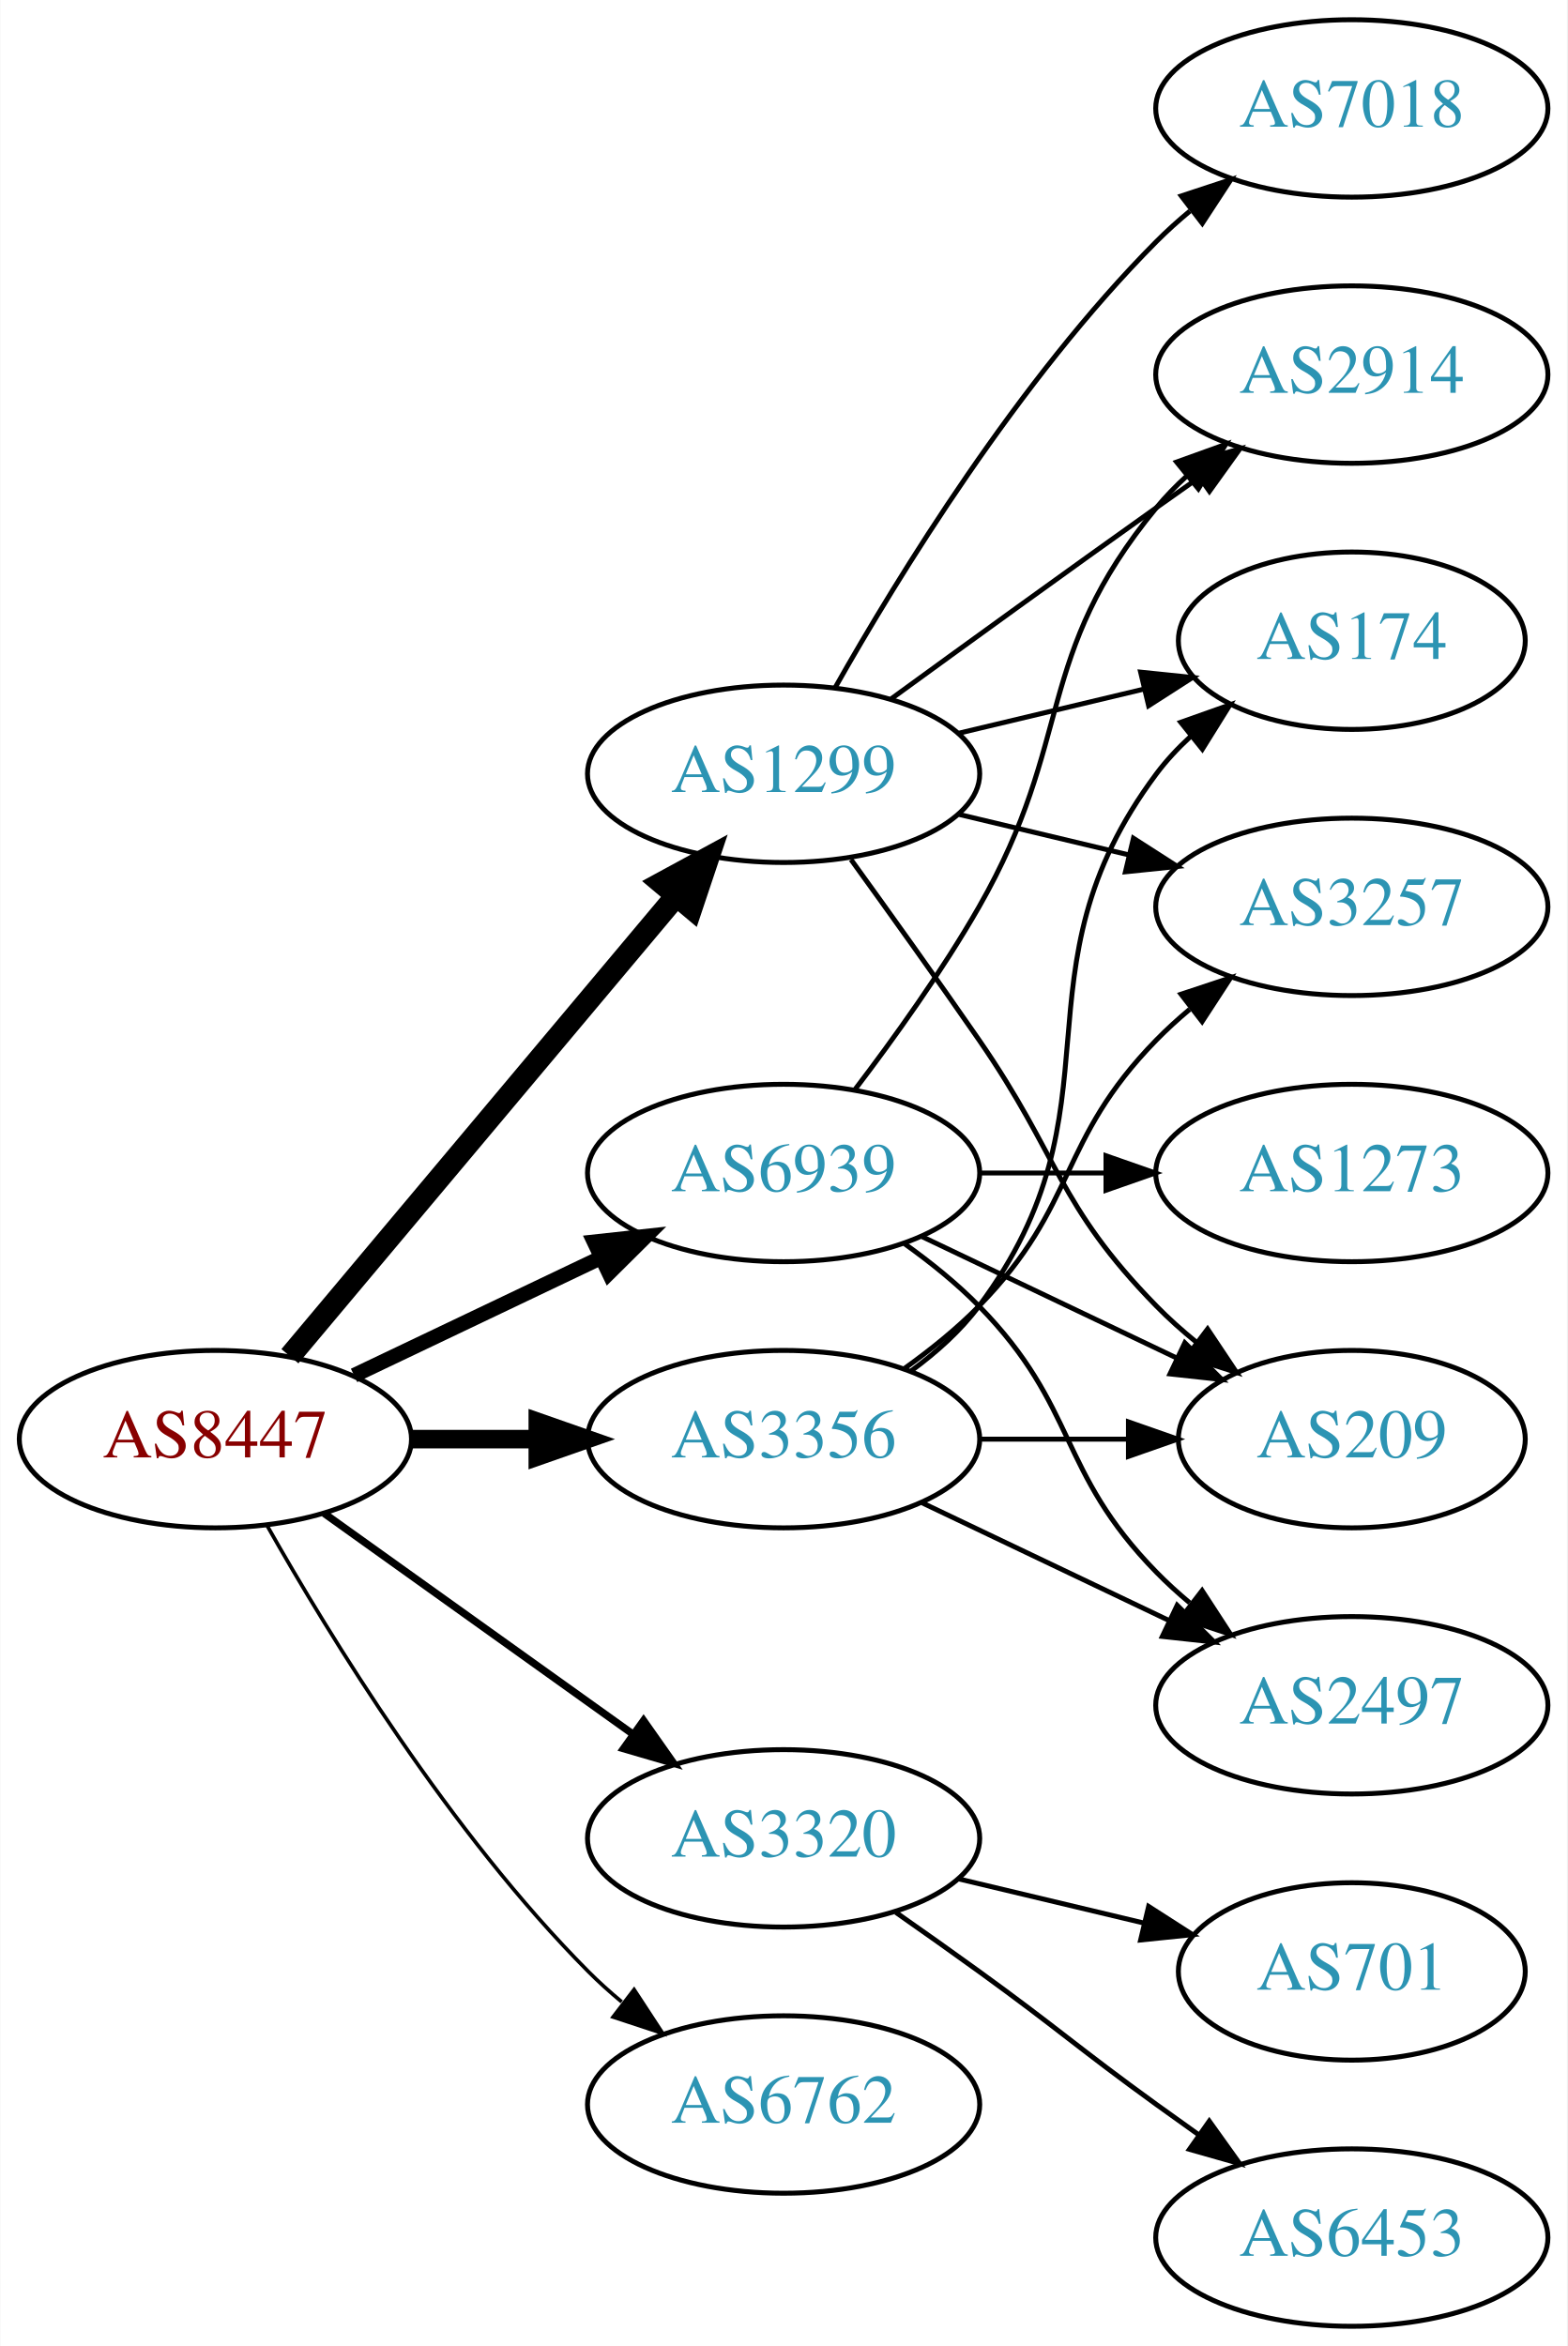
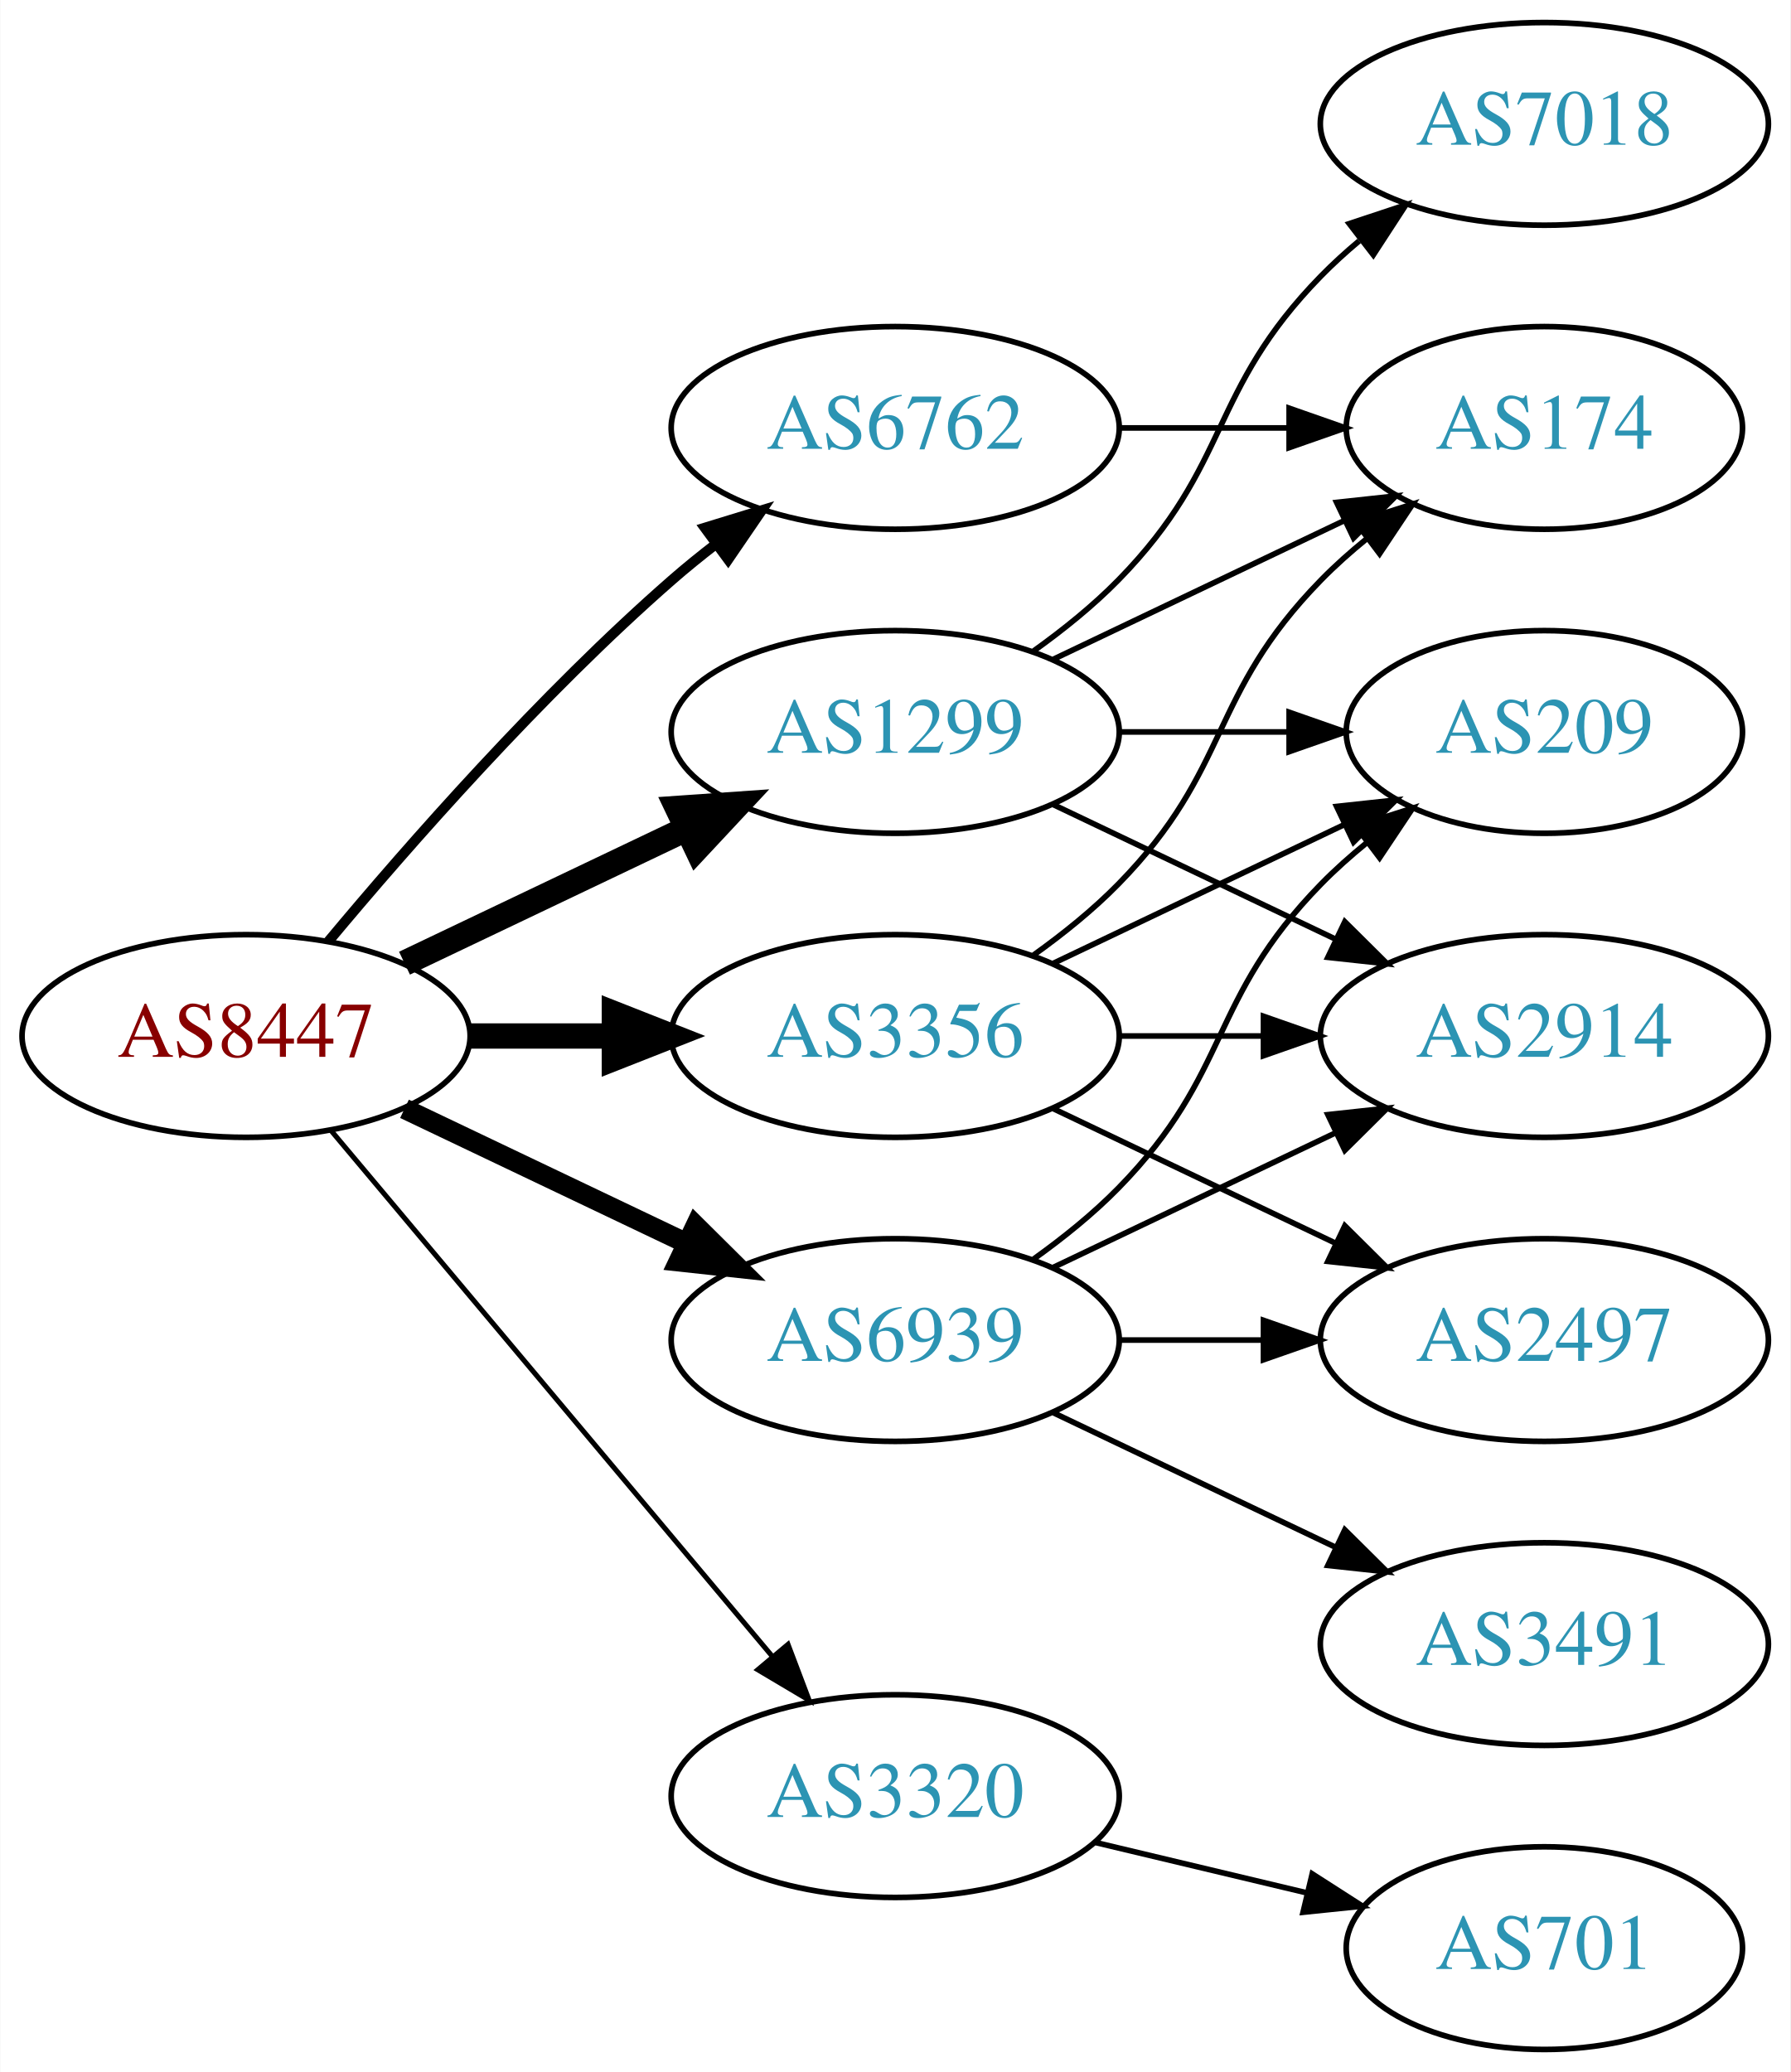
- <svg xmlns="http://www.w3.org/2000/svg" xmlns:xlink="http://www.w3.org/1999/xlink" width="318pt" height="476pt" viewBox="0.00 0.00 317.88 476.00">
-   <g id="graph0" class="graph" transform="scale(1 1) rotate(0) translate(4 472)">
-     <polygon fill="white" stroke="none" points="-4,4 -4,-472 313.879,-472 313.879,4 -4,4" />
+ <svg xmlns="http://www.w3.org/2000/svg" xmlns:xlink="http://www.w3.org/1999/xlink" width="318pt" height="368pt" viewBox="0.00 0.00 317.88 368.00">
+   <g id="graph0" class="graph" transform="scale(1 1) rotate(0) translate(4 364)">
+     <polygon fill="white" stroke="none" points="-4,4 -4,-364 313.879,-364 313.879,4 -4,4" />
    <g id="node1" class="node">
      <g id="a_node1">
        <a xlink:href="/asn/8447" xlink:title="AS8447 ~ A1 Telekom Austria AG [AT]">
          <ellipse fill="#ffffff" stroke="black" cx="39.647" cy="-180" rx="39.794" ry="18" />
          <text text-anchor="middle" x="39.647" y="-176.3" font-family="Times,serif" font-size="14.00" fill="#880000">AS8447</text>
        </a>
      </g>
    </g>
    <g id="node2" class="node">
      <g id="a_node2">
        <a xlink:href="/asn/1299" xlink:title="AS1299 ~ Telia Carrier [EU]">
-           <ellipse fill="#ffffff" stroke="black" cx="154.939" cy="-315" rx="39.794" ry="18" />
-           <text text-anchor="middle" x="154.939" y="-311.3" font-family="Times,serif" font-size="14.00" fill="#2c94b3">AS1299</text>
+           <ellipse fill="#ffffff" stroke="black" cx="154.939" cy="-234" rx="39.794" ry="18" />
+           <text text-anchor="middle" x="154.939" y="-230.3" font-family="Times,serif" font-size="14.00" fill="#2c94b3">AS1299</text>
        </a>
      </g>
    </g>
    <g id="edge1" class="edge">
-       <path fill="none" stroke="black" stroke-width="4.5" d="M54.766,-196.825C74.441,-220.269 110.245,-262.934 133.023,-290.076" />
-       <polygon fill="black" stroke="black" stroke-width="4.5" points="130.197,-292.834 139.642,-297.963 136.23,-287.772 130.197,-292.834" />
+       <path fill="none" stroke="black" stroke-width="4.5" d="M67.783,-192.934C82.777,-200.081 101.598,-209.052 117.821,-216.785" />
+       <polygon fill="black" stroke="black" stroke-width="4.5" points="116.303,-220.423 127.024,-221.171 119.692,-213.314 116.303,-220.423" />
    </g>
    <g id="node3" class="node">
      <g id="a_node3">
        <a xlink:href="/asn/3320" xlink:title="AS3320 ~ DTAG [DE]">
-           <ellipse fill="#ffffff" stroke="black" cx="154.939" cy="-99" rx="39.794" ry="18" />
-           <text text-anchor="middle" x="154.939" y="-95.3" font-family="Times,serif" font-size="14.00" fill="#2c94b3">AS3320</text>
+           <ellipse fill="#ffffff" stroke="black" cx="154.939" cy="-45" rx="39.794" ry="18" />
+           <text text-anchor="middle" x="154.939" y="-41.3" font-family="Times,serif" font-size="14.00" fill="#2c94b3">AS3320</text>
        </a>
      </g>
    </g>
    <g id="edge2" class="edge">
-       <path fill="none" stroke="black" stroke-width="1.5" d="M61.691,-164.954C79.305,-152.361 104.643,-134.245 124.309,-120.184" />
-       <polygon fill="black" stroke="black" stroke-width="1.5" points="126.525,-122.903 132.624,-114.24 122.453,-117.209 126.525,-122.903" />
+       <path fill="none" stroke="black" stroke-width="0.9" d="M54.766,-163.175C74.441,-139.731 110.245,-97.067 133.023,-69.924" />
+       <polygon fill="black" stroke="black" stroke-width="0.9" points="135.895,-71.947 139.642,-62.037 130.533,-67.447 135.895,-71.947" />
    </g>
    <g id="node4" class="node">
      <g id="a_node4">
        <a xlink:href="/asn/3356" xlink:title="AS3356 ~ Level 3 Parent, LLC [US]">
          <ellipse fill="#ffffff" stroke="black" cx="154.939" cy="-180" rx="39.794" ry="18" />
          <text text-anchor="middle" x="154.939" y="-176.3" font-family="Times,serif" font-size="14.00" fill="#2c94b3">AS3356</text>
        </a>
      </g>
    </g>
    <g id="edge3" class="edge">
-       <path fill="none" stroke="black" stroke-width="3.75" d="M79.319,-180C87.522,-180 96.286,-180 104.818,-180" />
-       <polygon fill="black" stroke="black" stroke-width="3.75" points="105.057,-183.5 115.057,-180 105.057,-176.5 105.057,-183.5" />
+       <path fill="none" stroke="black" stroke-width="4.5" d="M79.319,-180C87.522,-180 96.286,-180 104.818,-180" />
+       <polygon fill="black" stroke="black" stroke-width="4.5" points="105.057,-183.938 115.057,-180 105.057,-176.063 105.057,-183.938" />
    </g>
    <g id="node5" class="node">
      <g id="a_node5">
        <a xlink:href="/asn/6762" xlink:title="AS6762 ~ TELECOM ITALIA SPARKLE S.p.A. [IT]">
-           <ellipse fill="#ffffff" stroke="black" cx="154.939" cy="-45" rx="39.794" ry="18" />
-           <text text-anchor="middle" x="154.939" y="-41.3" font-family="Times,serif" font-size="14.00" fill="#2c94b3">AS6762</text>
+           <ellipse fill="#ffffff" stroke="black" cx="154.939" cy="-288" rx="39.794" ry="18" />
+           <text text-anchor="middle" x="154.939" y="-284.3" font-family="Times,serif" font-size="14.00" fill="#2c94b3">AS6762</text>
        </a>
      </g>
    </g>
    <g id="edge4" class="edge">
-       <path fill="none" stroke="black" stroke-width="0.75" d="M50.106,-162.51C62.888,-139.904 87.32,-100.114 115.293,-72 117.404,-69.879 119.7,-67.812 122.085,-65.829" />
-       <polygon fill="black" stroke="black" stroke-width="0.75" points="124.601,-68.31 130.401,-59.444 120.338,-62.758 124.601,-68.31" />
+       <path fill="none" stroke="black" stroke-width="1.8" d="M54.276,-196.817C68.559,-213.929 92.106,-240.745 115.293,-261 117.759,-263.154 120.397,-265.294 123.095,-267.372" />
+       <polygon fill="black" stroke="black" stroke-width="1.8" points="121.12,-270.264 131.249,-273.37 125.268,-264.625 121.12,-270.264" />
    </g>
    <g id="node6" class="node">
      <g id="a_node6">
        <a xlink:href="/asn/6939" xlink:title="AS6939 ~ Hurricane Electric LLC [US]">
-           <ellipse fill="#ffffff" stroke="black" cx="154.939" cy="-234" rx="39.794" ry="18" />
-           <text text-anchor="middle" x="154.939" y="-230.3" font-family="Times,serif" font-size="14.00" fill="#2c94b3">AS6939</text>
+           <ellipse fill="#ffffff" stroke="black" cx="154.939" cy="-126" rx="39.794" ry="18" />
+           <text text-anchor="middle" x="154.939" y="-122.3" font-family="Times,serif" font-size="14.00" fill="#2c94b3">AS6939</text>
        </a>
      </g>
    </g>
    <g id="edge5" class="edge">
-       <path fill="none" stroke="black" stroke-width="3" d="M67.783,-192.934C82.777,-200.081 101.598,-209.052 117.821,-216.785" />
-       <polygon fill="black" stroke="black" stroke-width="3" points="116.491,-220.028 127.024,-221.171 119.503,-213.709 116.491,-220.028" />
+       <path fill="none" stroke="black" stroke-width="3.6" d="M67.783,-167.066C82.777,-159.919 101.598,-150.948 117.821,-143.215" />
+       <polygon fill="black" stroke="black" stroke-width="3.6" points="119.503,-146.291 127.024,-138.829 116.491,-139.972 119.503,-146.291" />
    </g>
    <g id="node7" class="node">
      <g id="a_node7">
-         <a xlink:href="/asn/2914" xlink:title="AS2914 ~ NTT America, Inc. [US]">
-           <ellipse fill="#ffffff" stroke="black" cx="270.232" cy="-396" rx="39.794" ry="18" />
-           <text text-anchor="middle" x="270.232" y="-392.3" font-family="Times,serif" font-size="14.00" fill="#2c94b3">AS2914</text>
+         <a xlink:href="/asn/174" xlink:title="AS174 ~ Cogent Communications [US]">
+           <ellipse fill="#ffffff" stroke="black" cx="270.232" cy="-288" rx="35.194" ry="18" />
+           <text text-anchor="middle" x="270.232" y="-284.3" font-family="Times,serif" font-size="14.00" fill="#2c94b3">AS174</text>
        </a>
      </g>
    </g>
    <g id="edge6" class="edge">
-       <path fill="none" stroke="black" d="M176.788,-330.222C191.722,-341.091 212.335,-356.025 230.586,-369 233.406,-371.005 236.349,-373.085 239.297,-375.159" />
-       <polygon fill="black" stroke="black" points="237.325,-378.05 247.522,-380.926 241.344,-372.319 237.325,-378.05" />
+       <path fill="none" stroke="black" d="M183.076,-246.934C198.508,-254.29 217.993,-263.577 234.528,-271.459" />
+       <polygon fill="black" stroke="black" points="233.337,-274.768 243.87,-275.911 236.349,-268.449 233.337,-274.768" />
    </g>
    <g id="node8" class="node">
      <g id="a_node8">
        <a xlink:href="/asn/7018" xlink:title="AS7018 ~ AT&amp;T Services, Inc. [US]">
-           <ellipse fill="#ffffff" stroke="black" cx="270.232" cy="-450" rx="39.794" ry="18" />
-           <text text-anchor="middle" x="270.232" y="-446.3" font-family="Times,serif" font-size="14.00" fill="#2c94b3">AS7018</text>
+           <ellipse fill="#ffffff" stroke="black" cx="270.232" cy="-342" rx="39.794" ry="18" />
+           <text text-anchor="middle" x="270.232" y="-338.3" font-family="Times,serif" font-size="14.00" fill="#2c94b3">AS7018</text>
        </a>
      </g>
    </g>
    <g id="edge7" class="edge">
-       <path fill="none" stroke="black" d="M165.399,-332.49C178.181,-355.096 202.613,-394.886 230.586,-423 232.697,-425.121 234.993,-427.188 237.378,-429.171" />
-       <polygon fill="black" stroke="black" points="235.631,-432.242 245.694,-435.556 239.894,-426.69 235.631,-432.242" />
+       <path fill="none" stroke="black" d="M179.533,-248.389C184.789,-252.148 190.121,-256.437 194.586,-261 214.758,-281.617 210.413,-294.383 230.586,-315 232.679,-317.139 234.962,-319.218 237.339,-321.21" />
+       <polygon fill="black" stroke="black" points="235.582,-324.275 245.638,-327.611 239.857,-318.732 235.582,-324.275" />
    </g>
    <g id="node9" class="node">
      <g id="a_node9">
-         <a xlink:href="/asn/174" xlink:title="AS174 ~ Cogent Communications [US]">
-           <ellipse fill="#ffffff" stroke="black" cx="270.232" cy="-342" rx="35.194" ry="18" />
-           <text text-anchor="middle" x="270.232" y="-338.3" font-family="Times,serif" font-size="14.00" fill="#2c94b3">AS174</text>
+         <a xlink:href="/asn/2914" xlink:title="AS2914 ~ NTT America, Inc. [US]">
+           <ellipse fill="#ffffff" stroke="black" cx="270.232" cy="-180" rx="39.794" ry="18" />
+           <text text-anchor="middle" x="270.232" y="-176.3" font-family="Times,serif" font-size="14.00" fill="#2c94b3">AS2914</text>
        </a>
      </g>
    </g>
    <g id="edge8" class="edge">
-       <path fill="none" stroke="black" d="M190.547,-323.248C202.341,-326.058 215.646,-329.229 227.913,-332.153" />
-       <polygon fill="black" stroke="black" points="227.379,-335.624 237.918,-334.537 229.002,-328.814 227.379,-335.624" />
+       <path fill="none" stroke="black" d="M183.076,-221.066C198.07,-213.919 216.891,-204.948 233.114,-197.215" />
+       <polygon fill="black" stroke="black" points="234.796,-200.291 242.317,-192.829 231.784,-193.972 234.796,-200.291" />
    </g>
    <g id="node10" class="node">
      <g id="a_node10">
        <a xlink:href="/asn/209" xlink:title="AS209 ~ CenturyLink Communications, LLC [US]">
-           <ellipse fill="#ffffff" stroke="black" cx="270.232" cy="-180" rx="35.194" ry="18" />
-           <text text-anchor="middle" x="270.232" y="-176.3" font-family="Times,serif" font-size="14.00" fill="#2c94b3">AS209</text>
+           <ellipse fill="#ffffff" stroke="black" cx="270.232" cy="-234" rx="35.194" ry="18" />
+           <text text-anchor="middle" x="270.232" y="-230.3" font-family="Times,serif" font-size="14.00" fill="#2c94b3">AS209</text>
        </a>
      </g>
    </g>
    <g id="edge9" class="edge">
-       <path fill="none" stroke="black" d="M168.619,-297.594C176.234,-287.063 186.067,-273.33 194.586,-261 210.982,-237.269 210.413,-227.617 230.586,-207 233.065,-204.466 235.812,-202.017 238.664,-199.696" />
-       <polygon fill="black" stroke="black" points="240.967,-202.343 246.85,-193.532 236.756,-196.752 240.967,-202.343" />
+       <path fill="none" stroke="black" d="M194.612,-234C204.317,-234 214.808,-234 224.771,-234" />
+       <polygon fill="black" stroke="black" points="224.907,-237.5 234.907,-234 224.907,-230.5 224.907,-237.5" />
    </g>
    <g id="node11" class="node">
      <g id="a_node11">
-         <a xlink:href="/asn/3257" xlink:title="AS3257 ~ GTT [DE]">
-           <ellipse fill="#ffffff" stroke="black" cx="270.232" cy="-288" rx="39.794" ry="18" />
-           <text text-anchor="middle" x="270.232" y="-284.3" font-family="Times,serif" font-size="14.00" fill="#2c94b3">AS3257</text>
+         <a xlink:href="/asn/701" xlink:title="AS701 ~ UUNET [US]">
+           <ellipse fill="#ffffff" stroke="black" cx="270.232" cy="-18" rx="35.194" ry="18" />
+           <text text-anchor="middle" x="270.232" y="-14.3" font-family="Times,serif" font-size="14.00" fill="#2c94b3">AS701</text>
        </a>
      </g>
    </g>
    <g id="edge10" class="edge">
-       <path fill="none" stroke="black" d="M190.547,-306.752C201.418,-304.162 213.572,-301.265 225.015,-298.538" />
-       <polygon fill="black" stroke="black" points="225.921,-301.92 234.837,-296.197 224.298,-295.111 225.921,-301.92" />
+       <path fill="none" stroke="black" d="M190.547,-36.752C202.341,-33.941 215.646,-30.771 227.913,-27.847" />
+       <polygon fill="black" stroke="black" points="229.002,-31.186 237.918,-25.463 227.379,-24.377 229.002,-31.186" />
+     </g>
+     <g id="edge13" class="edge">
+       <path fill="none" stroke="black" d="M179.533,-194.389C184.789,-198.148 190.121,-202.437 194.586,-207 214.758,-227.617 210.413,-240.383 230.586,-261 233.065,-263.534 235.812,-265.983 238.664,-268.304" />
+       <polygon fill="black" stroke="black" points="236.756,-271.248 246.85,-274.468 240.967,-265.657 236.756,-271.248" />
+     </g>
+     <g id="edge12" class="edge">
+       <path fill="none" stroke="black" d="M194.612,-180C202.815,-180 211.579,-180 220.111,-180" />
+       <polygon fill="black" stroke="black" points="220.35,-183.5 230.35,-180 220.35,-176.5 220.35,-183.5" />
+     </g>
+     <g id="edge14" class="edge">
+       <path fill="none" stroke="black" d="M183.076,-192.934C198.508,-200.29 217.993,-209.577 234.528,-217.459" />
+       <polygon fill="black" stroke="black" points="233.337,-220.768 243.87,-221.911 236.349,-214.449 233.337,-220.768" />
    </g>
    <g id="node12" class="node">
      <g id="a_node12">
-         <a xlink:href="/asn/6453" xlink:title="AS6453 ~ TATA COMMUNICATIONS (AMERICA) INC [US]">
-           <ellipse fill="#ffffff" stroke="black" cx="270.232" cy="-18" rx="39.794" ry="18" />
-           <text text-anchor="middle" x="270.232" y="-14.3" font-family="Times,serif" font-size="14.00" fill="#2c94b3">AS6453</text>
-         </a>
-       </g>
-     </g>
-     <g id="edge11" class="edge">
-       <path fill="none" stroke="black" d="M177.696,-83.991C183.231,-80.121 189.15,-75.936 194.586,-72 210.786,-60.271 214.386,-56.729 230.586,-45 233.389,-42.971 236.32,-40.875 239.261,-38.791" />
-       <polygon fill="black" stroke="black" points="241.312,-41.627 247.475,-33.009 237.283,-35.903 241.312,-41.627" />
-     </g>
-     <g id="node13" class="node">
-       <g id="a_node13">
-         <a xlink:href="/asn/701" xlink:title="AS701 ~ UUNET [US]">
-           <ellipse fill="#ffffff" stroke="black" cx="270.232" cy="-72" rx="35.194" ry="18" />
-           <text text-anchor="middle" x="270.232" y="-68.3" font-family="Times,serif" font-size="14.00" fill="#2c94b3">AS701</text>
-         </a>
-       </g>
-     </g>
-     <g id="edge12" class="edge">
-       <path fill="none" stroke="black" d="M190.547,-90.752C202.341,-87.942 215.646,-84.771 227.913,-81.847" />
-       <polygon fill="black" stroke="black" points="229.002,-85.186 237.918,-79.463 227.379,-78.376 229.002,-85.186" />
-     </g>
-     <g id="edge15" class="edge">
-       <path fill="none" stroke="black" d="M180.87,-193.882C185.946,-197.611 190.864,-202.016 194.586,-207 224.857,-247.542 200.315,-274.458 230.586,-315 232.594,-317.689 234.95,-320.209 237.491,-322.546" />
-       <polygon fill="black" stroke="black" points="235.519,-325.452 245.506,-328.989 239.905,-319.996 235.519,-325.452" />
-     </g>
-     <g id="edge13" class="edge">
-       <path fill="none" stroke="black" d="M194.612,-180C204.317,-180 214.808,-180 224.771,-180" />
-       <polygon fill="black" stroke="black" points="224.907,-183.5 234.907,-180 224.907,-176.5 224.907,-183.5" />
-     </g>
-     <g id="edge16" class="edge">
-       <path fill="none" stroke="black" d="M179.533,-194.389C184.789,-198.148 190.121,-202.437 194.586,-207 214.758,-227.617 210.413,-240.383 230.586,-261 232.679,-263.139 234.962,-265.218 237.339,-267.21" />
-       <polygon fill="black" stroke="black" points="235.582,-270.275 245.638,-273.611 239.857,-264.732 235.582,-270.275" />
-     </g>
-     <g id="node14" class="node">
-       <g id="a_node14">
        <a xlink:href="/asn/2497" xlink:title="AS2497 ~ Internet Initiative Japan Inc. [JP]">
          <ellipse fill="#ffffff" stroke="black" cx="270.232" cy="-126" rx="39.794" ry="18" />
          <text text-anchor="middle" x="270.232" y="-122.3" font-family="Times,serif" font-size="14.00" fill="#2c94b3">AS2497</text>
        </a>
      </g>
    </g>
-     <g id="edge14" class="edge">
+     <g id="edge11" class="edge">
      <path fill="none" stroke="black" d="M183.076,-167.066C198.07,-159.919 216.891,-150.948 233.114,-143.215" />
      <polygon fill="black" stroke="black" points="234.796,-146.291 242.317,-138.829 231.784,-139.972 234.796,-146.291" />
    </g>
-     <g id="edge19" class="edge">
-       <path fill="none" stroke="black" d="M169.401,-250.913C177.293,-261.27 187.143,-274.992 194.586,-288 214.15,-322.194 205.521,-338.606 230.586,-369 232.441,-371.25 234.528,-373.396 236.747,-375.424" />
-       <polygon fill="black" stroke="black" points="234.683,-378.256 244.652,-381.844 239.096,-372.823 234.683,-378.256" />
+     <g id="edge15" class="edge">
+       <path fill="none" stroke="black" d="M194.612,-288C204.317,-288 214.808,-288 224.771,-288" />
+       <polygon fill="black" stroke="black" points="224.907,-291.5 234.907,-288 224.907,-284.5 224.907,-291.5" />
+     </g>
+     <g id="edge18" class="edge">
+       <path fill="none" stroke="black" d="M183.076,-138.934C198.07,-146.081 216.891,-155.052 233.114,-162.785" />
+       <polygon fill="black" stroke="black" points="231.784,-166.028 242.317,-167.171 234.796,-159.709 231.784,-166.028" />
    </g>
    <g id="edge17" class="edge">
-       <path fill="none" stroke="black" d="M183.076,-221.066C198.508,-213.71 217.993,-204.423 234.528,-196.541" />
-       <polygon fill="black" stroke="black" points="236.349,-199.551 243.87,-192.089 233.337,-193.232 236.349,-199.551" />
+       <path fill="none" stroke="black" d="M179.533,-140.389C184.789,-144.148 190.121,-148.437 194.586,-153 214.758,-173.617 210.413,-186.383 230.586,-207 233.065,-209.534 235.812,-211.983 238.664,-214.304" />
+       <polygon fill="black" stroke="black" points="236.756,-217.248 246.85,-220.468 240.967,-211.657 236.756,-217.248" />
    </g>
-     <g id="edge18" class="edge">
-       <path fill="none" stroke="black" d="M179.533,-219.611C184.789,-215.852 190.121,-211.563 194.586,-207 214.758,-186.383 210.413,-173.617 230.586,-153 232.679,-150.861 234.962,-148.782 237.339,-146.79" />
-       <polygon fill="black" stroke="black" points="239.857,-149.268 245.638,-140.389 235.582,-143.725 239.857,-149.268" />
+     <g id="edge16" class="edge">
+       <path fill="none" stroke="black" d="M194.612,-126C202.815,-126 211.579,-126 220.111,-126" />
+       <polygon fill="black" stroke="black" points="220.35,-129.5 230.35,-126 220.35,-122.5 220.35,-129.5" />
    </g>
-     <g id="node15" class="node">
-       <g id="a_node15">
-         <a xlink:href="/asn/1273" xlink:title="AS1273 ~ Vodafone Group PLC [EU]">
-           <ellipse fill="#ffffff" stroke="black" cx="270.232" cy="-234" rx="39.794" ry="18" />
-           <text text-anchor="middle" x="270.232" y="-230.3" font-family="Times,serif" font-size="14.00" fill="#2c94b3">AS1273</text>
+     <g id="node13" class="node">
+       <g id="a_node13">
+         <a xlink:href="/asn/3491" xlink:title="AS3491 ~ PCCW Global, Inc. [US]">
+           <ellipse fill="#ffffff" stroke="black" cx="270.232" cy="-72" rx="39.794" ry="18" />
+           <text text-anchor="middle" x="270.232" y="-68.3" font-family="Times,serif" font-size="14.00" fill="#2c94b3">AS3491</text>
        </a>
      </g>
    </g>
-     <g id="edge20" class="edge">
-       <path fill="none" stroke="black" d="M194.612,-234C202.815,-234 211.579,-234 220.111,-234" />
-       <polygon fill="black" stroke="black" points="220.35,-237.5 230.35,-234 220.35,-230.5 220.35,-237.5" />
+     <g id="edge19" class="edge">
+       <path fill="none" stroke="black" d="M183.076,-113.066C198.07,-105.919 216.891,-96.948 233.114,-89.215" />
+       <polygon fill="black" stroke="black" points="234.796,-92.291 242.317,-84.829 231.784,-85.972 234.796,-92.291" />
    </g>
  </g>
</svg>
